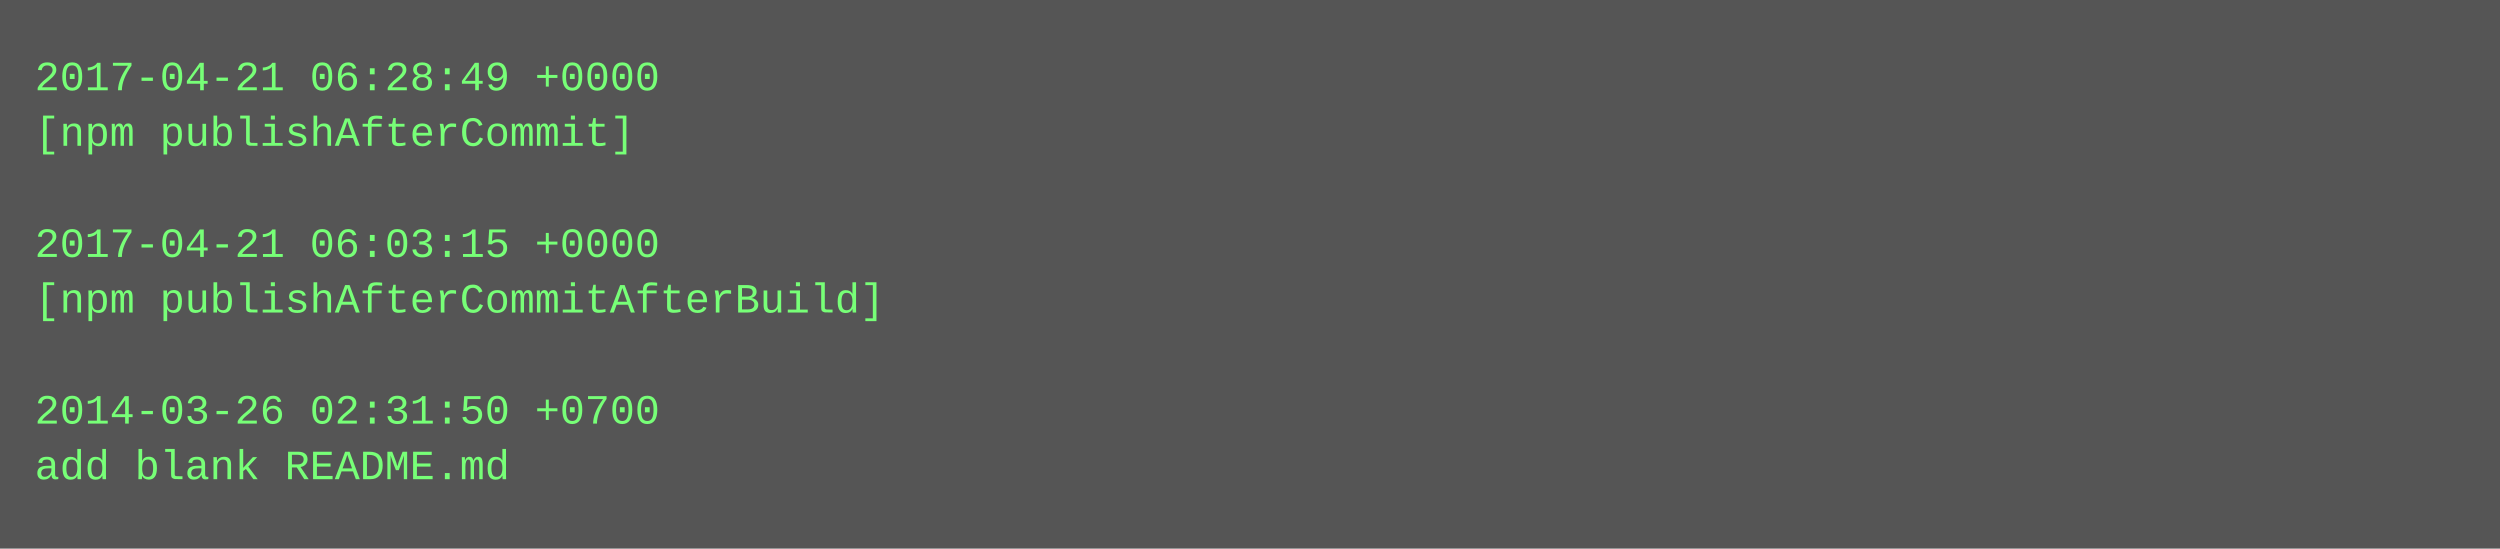
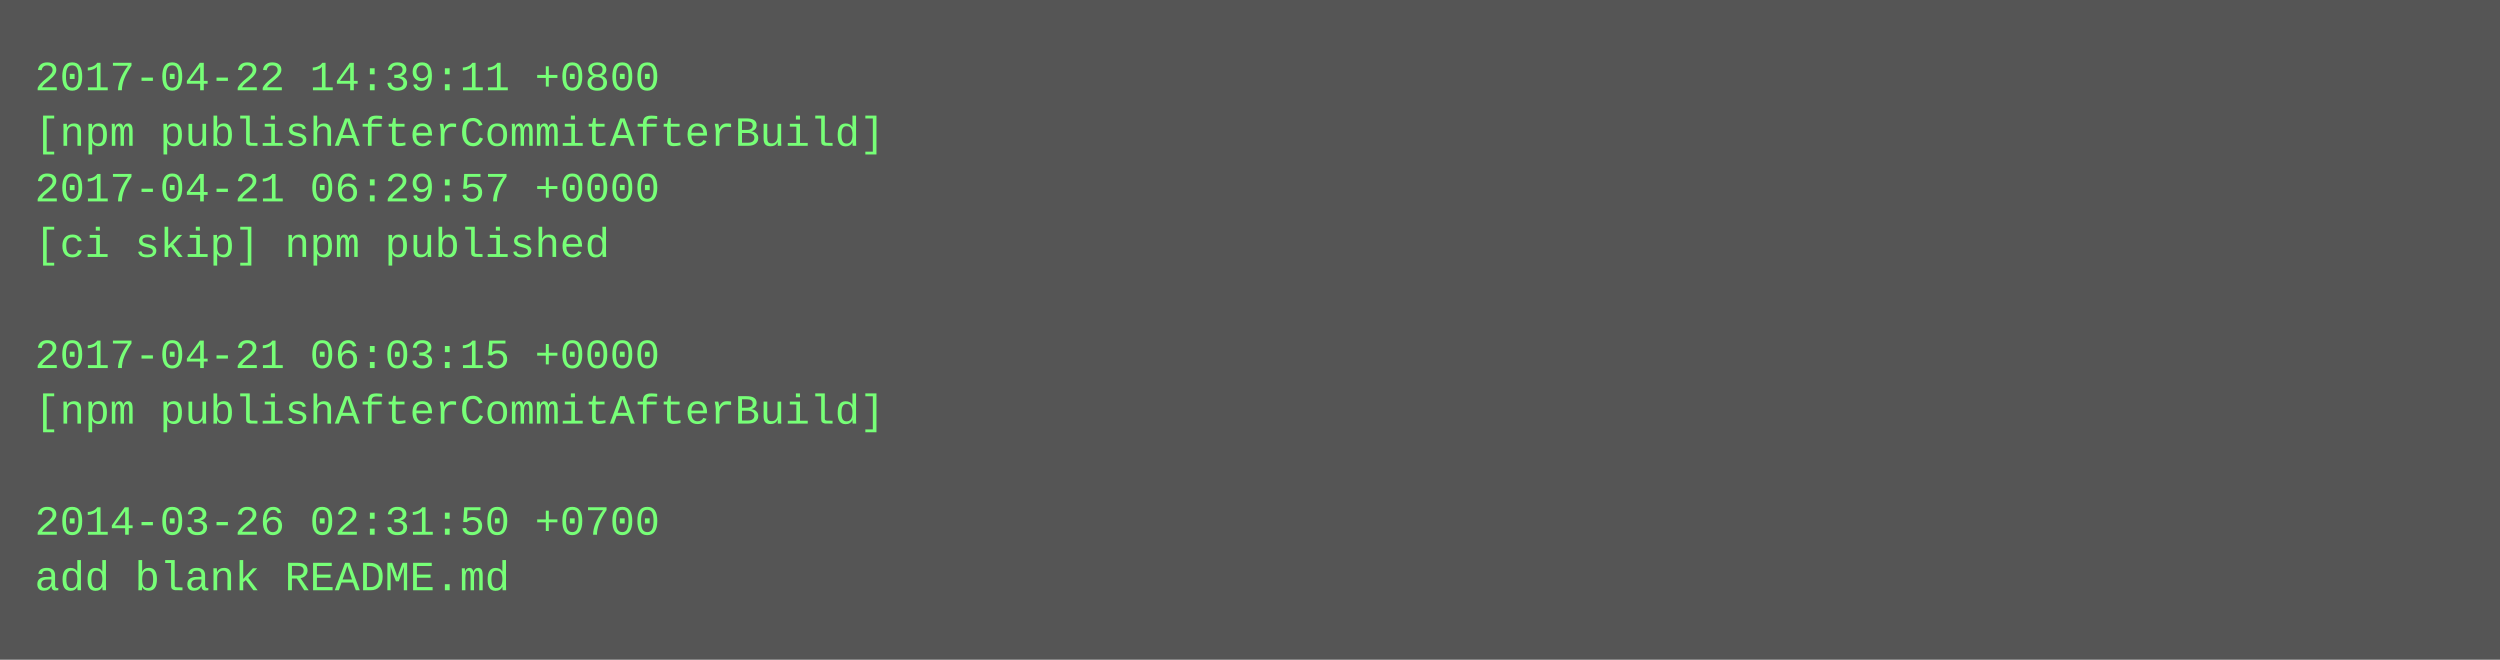
- <svg xmlns="http://www.w3.org/2000/svg" height="158" width="720">
-   <rect height="158" fill="#555" width="720" />
+ <svg xmlns="http://www.w3.org/2000/svg" height="190" width="720">
+   <rect height="190" fill="#555" width="720" />
  <text fill="#7f7" font-family="Courier New" font-size="12" xml:space="preserve">
-     <tspan x="10" y="26">2017-04-21 06:28:49 +0000</tspan>
-     <tspan x="10" y="42">[npm publishAfterCommit]</tspan>
-     <tspan x="10" y="58" />
-     <tspan x="10" y="74">2017-04-21 06:03:15 +0000</tspan>
-     <tspan x="10" y="90">[npm publishAfterCommitAfterBuild]</tspan>
-     <tspan x="10" y="106" />
-     <tspan x="10" y="122">2014-03-26 02:31:50 +0700</tspan>
-     <tspan x="10" y="138">add blank README.md</tspan>
+     <tspan x="10" y="26">2017-04-22 14:39:11 +0800</tspan>
+     <tspan x="10" y="42">[npm publishAfterCommitAfterBuild]</tspan>
+     <tspan x="10" y="58">2017-04-21 06:29:57 +0000</tspan>
+     <tspan x="10" y="74">[ci skip] npm published</tspan>
+     <tspan x="10" y="90" />
+     <tspan x="10" y="106">2017-04-21 06:03:15 +0000</tspan>
+     <tspan x="10" y="122">[npm publishAfterCommitAfterBuild]</tspan>
+     <tspan x="10" y="138" />
+     <tspan x="10" y="154">2014-03-26 02:31:50 +0700</tspan>
+     <tspan x="10" y="170">add blank README.md</tspan>
  </text>
</svg>
